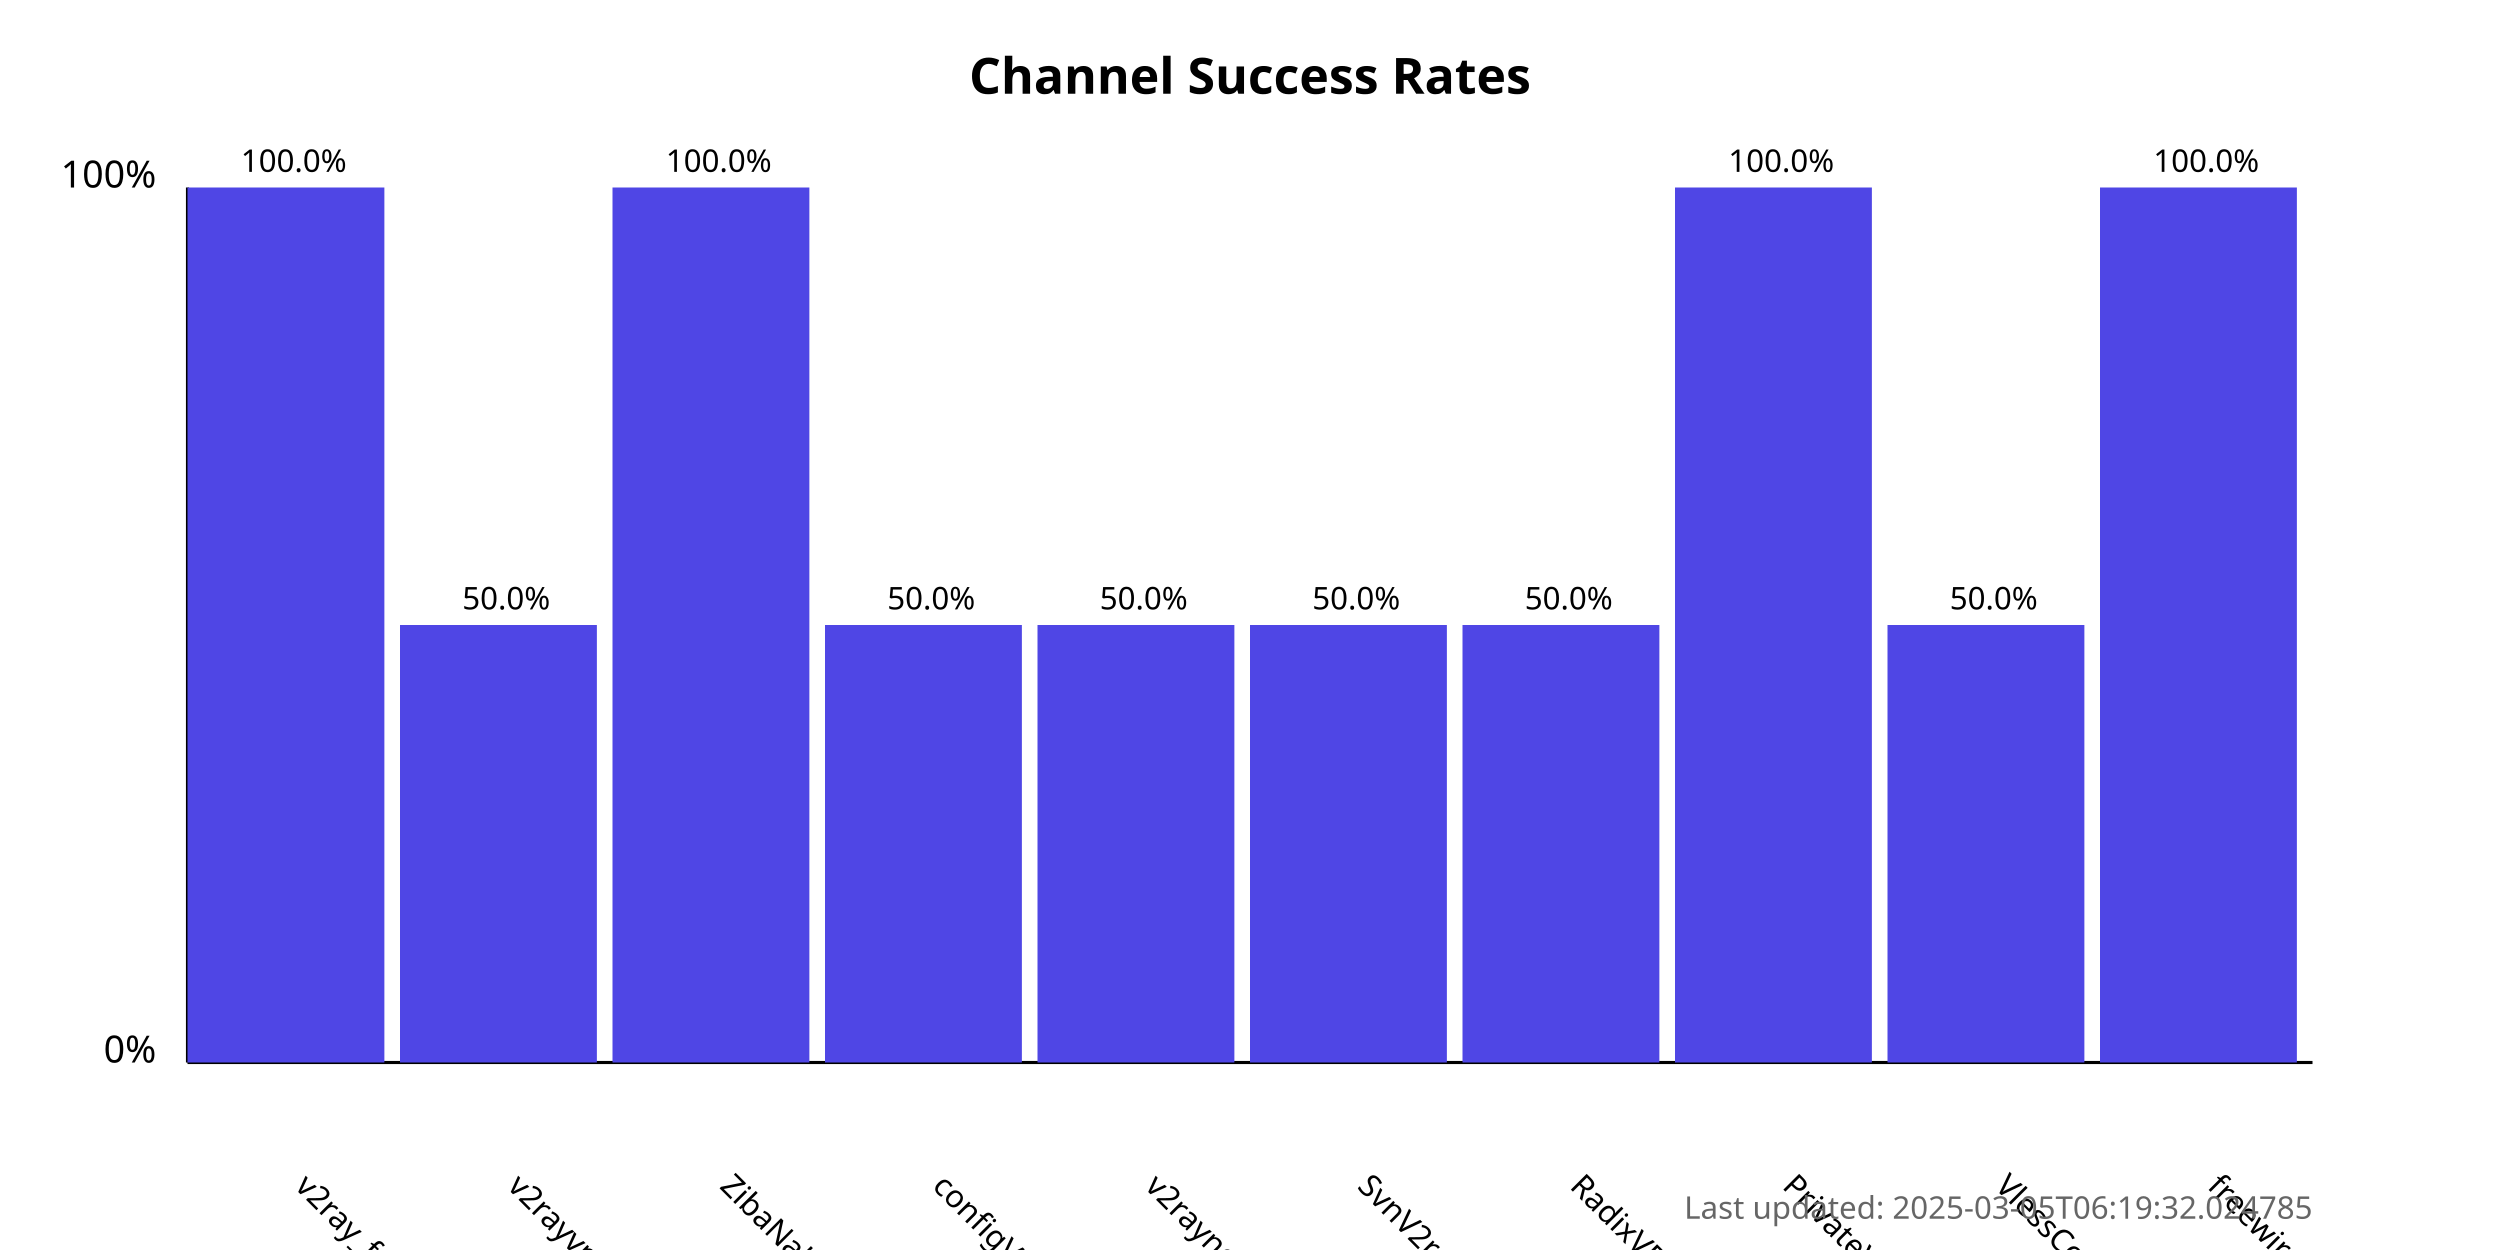
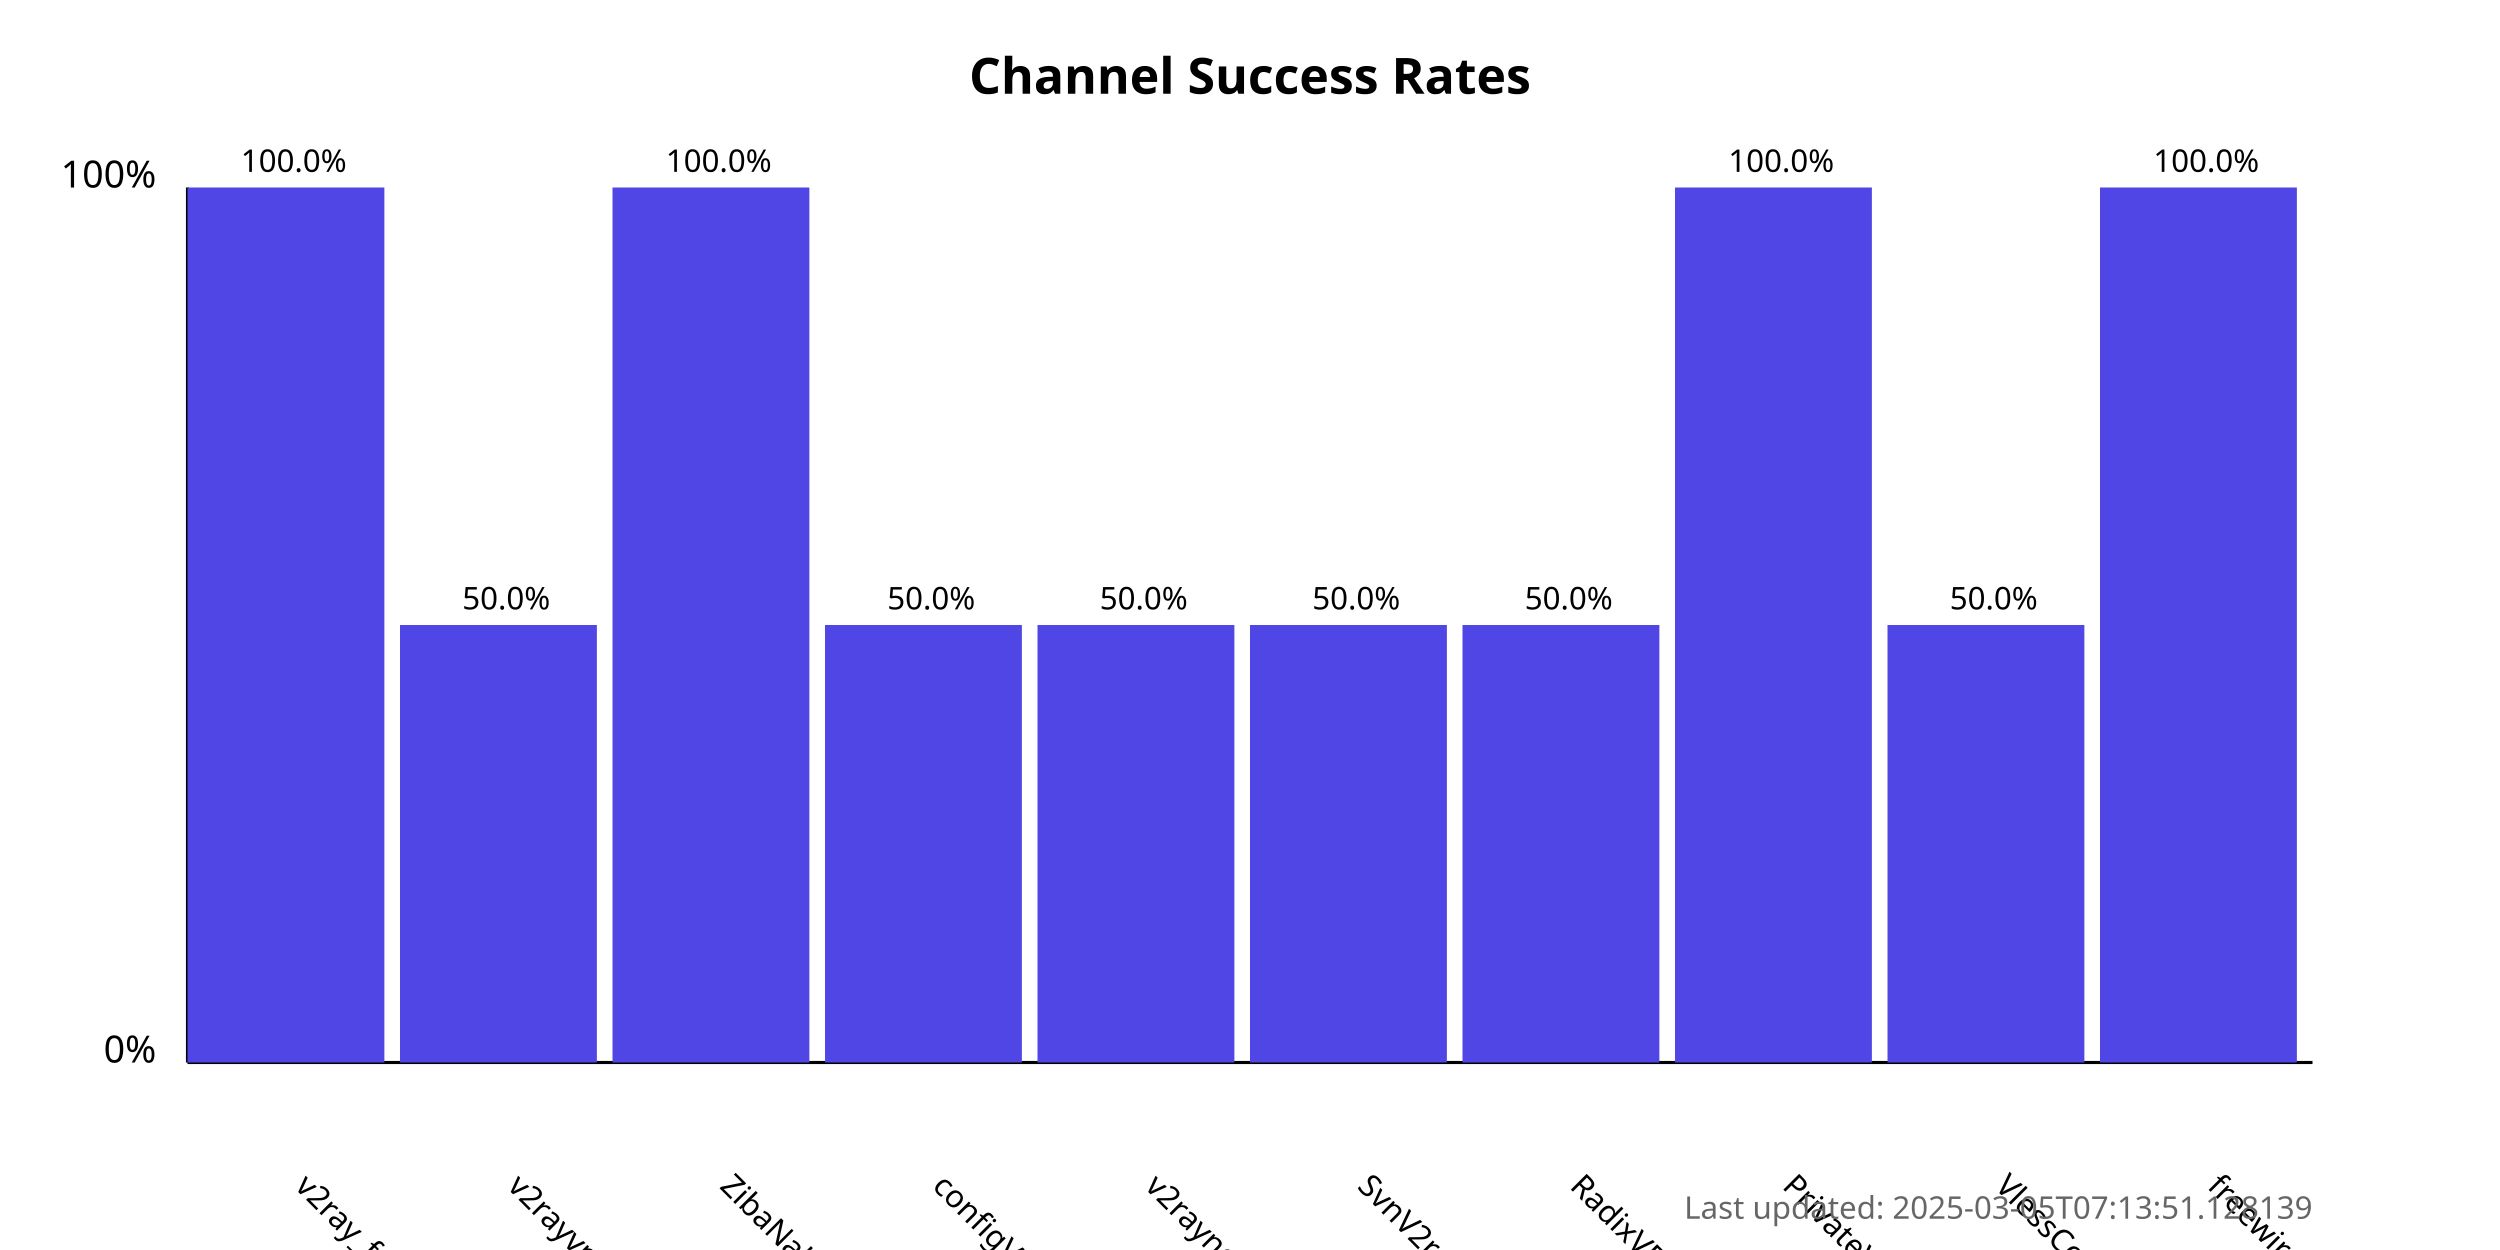
<svg xmlns="http://www.w3.org/2000/svg" width="800" height="400">
  <style>
            .chart-title { font: bold 16px sans-serif; }
            .axis-label { font: 12px sans-serif; }
            .tick-label { font: 10px sans-serif; }
            .bar { fill: #4f46e5; }
            .bar:hover { fill: #6366f1; }
            .timestamp { font: 10px sans-serif; fill: #666; }
        </style>
  <text x="400.0" y="30" text-anchor="middle" class="chart-title">
            Channel Success Rates
        </text>
  <line x1="60" y1="340" x2="60" y2="60" stroke="black" stroke-width="1" />
  <line x1="60" y1="340" x2="740" y2="340" stroke="black" stroke-width="1" />
  <text x="50" y="340" text-anchor="end" class="axis-label">0%</text>
  <text x="50" y="60" text-anchor="end" class="axis-label">100%</text>
  <g>
    <rect x="60" y="60.0" width="63.0" height="280.0" class="bar" />
    <text x="94.0" y="380" transform="rotate(45, 94.0, 380)" text-anchor="start" class="tick-label">
                v2ray_free_conf
            </text>
    <text x="94.0" y="55.0" text-anchor="middle" class="tick-label">
                100.0%
            </text>
  </g>
  <g>
    <rect x="128.0" y="200.0" width="63.0" height="140.0" class="bar" />
    <text x="162.0" y="380" transform="rotate(45, 162.0, 380)" text-anchor="start" class="tick-label">
                v2rayvpno
            </text>
    <text x="162.0" y="195.0" text-anchor="middle" class="tick-label">
                50.0%
            </text>
  </g>
  <g>
    <rect x="196.0" y="60.0" width="63.0" height="280.0" class="bar" />
    <text x="230.0" y="380" transform="rotate(45, 230.0, 380)" text-anchor="start" class="tick-label">
                ZibaNabz
            </text>
    <text x="230.0" y="55.0" text-anchor="middle" class="tick-label">
                100.0%
            </text>
  </g>
  <g>
    <rect x="264.0" y="200.0" width="63.0" height="140.0" class="bar" />
    <text x="298.0" y="380" transform="rotate(45, 298.0, 380)" text-anchor="start" class="tick-label">
                configV2rayForFree
            </text>
    <text x="298.0" y="195.0" text-anchor="middle" class="tick-label">
                50.0%
            </text>
  </g>
  <g>
    <rect x="332.0" y="200.0" width="63.0" height="140.0" class="bar" />
    <text x="366.0" y="380" transform="rotate(45, 366.0, 380)" text-anchor="start" class="tick-label">
                v2rayngvpn
            </text>
    <text x="366.0" y="195.0" text-anchor="middle" class="tick-label">
                50.0%
            </text>
  </g>
  <g>
    <rect x="400.0" y="200.0" width="63.0" height="140.0" class="bar" />
    <text x="434.0" y="380" transform="rotate(45, 434.0, 380)" text-anchor="start" class="tick-label">
                SvnV2ray
            </text>
    <text x="434.0" y="195.0" text-anchor="middle" class="tick-label">
                50.0%
            </text>
  </g>
  <g>
    <rect x="468.0" y="200.0" width="63.0" height="140.0" class="bar" />
    <text x="502.0" y="380" transform="rotate(45, 502.0, 380)" text-anchor="start" class="tick-label">
                RadixVPN
            </text>
    <text x="502.0" y="195.0" text-anchor="middle" class="tick-label">
                50.0%
            </text>
  </g>
  <g>
    <rect x="536.0" y="60.0" width="63.0" height="280.0" class="bar" />
    <text x="570.0" y="380" transform="rotate(45, 570.0, 380)" text-anchor="start" class="tick-label">
                PrivateVPNs
            </text>
    <text x="570.0" y="55.0" text-anchor="middle" class="tick-label">
                100.0%
            </text>
  </g>
  <g>
    <rect x="604.0" y="200.0" width="63.0" height="140.0" class="bar" />
    <text x="638.0" y="380" transform="rotate(45, 638.0, 380)" text-anchor="start" class="tick-label">
                VlessConfig
            </text>
    <text x="638.0" y="195.0" text-anchor="middle" class="tick-label">
                50.0%
            </text>
  </g>
  <g>
    <rect x="672.0" y="60.0" width="63.0" height="280.0" class="bar" />
    <text x="706.0" y="380" transform="rotate(45, 706.0, 380)" text-anchor="start" class="tick-label">
                freewireguard
            </text>
    <text x="706.0" y="55.0" text-anchor="middle" class="tick-label">
                100.0%
            </text>
  </g>
  <text x="740" y="390" text-anchor="end" class="timestamp">
-             Last updated: 2025-03-05T06:19:32.024785
+             Last updated: 2025-03-05T07:13:51.128139
        </text>
</svg>
